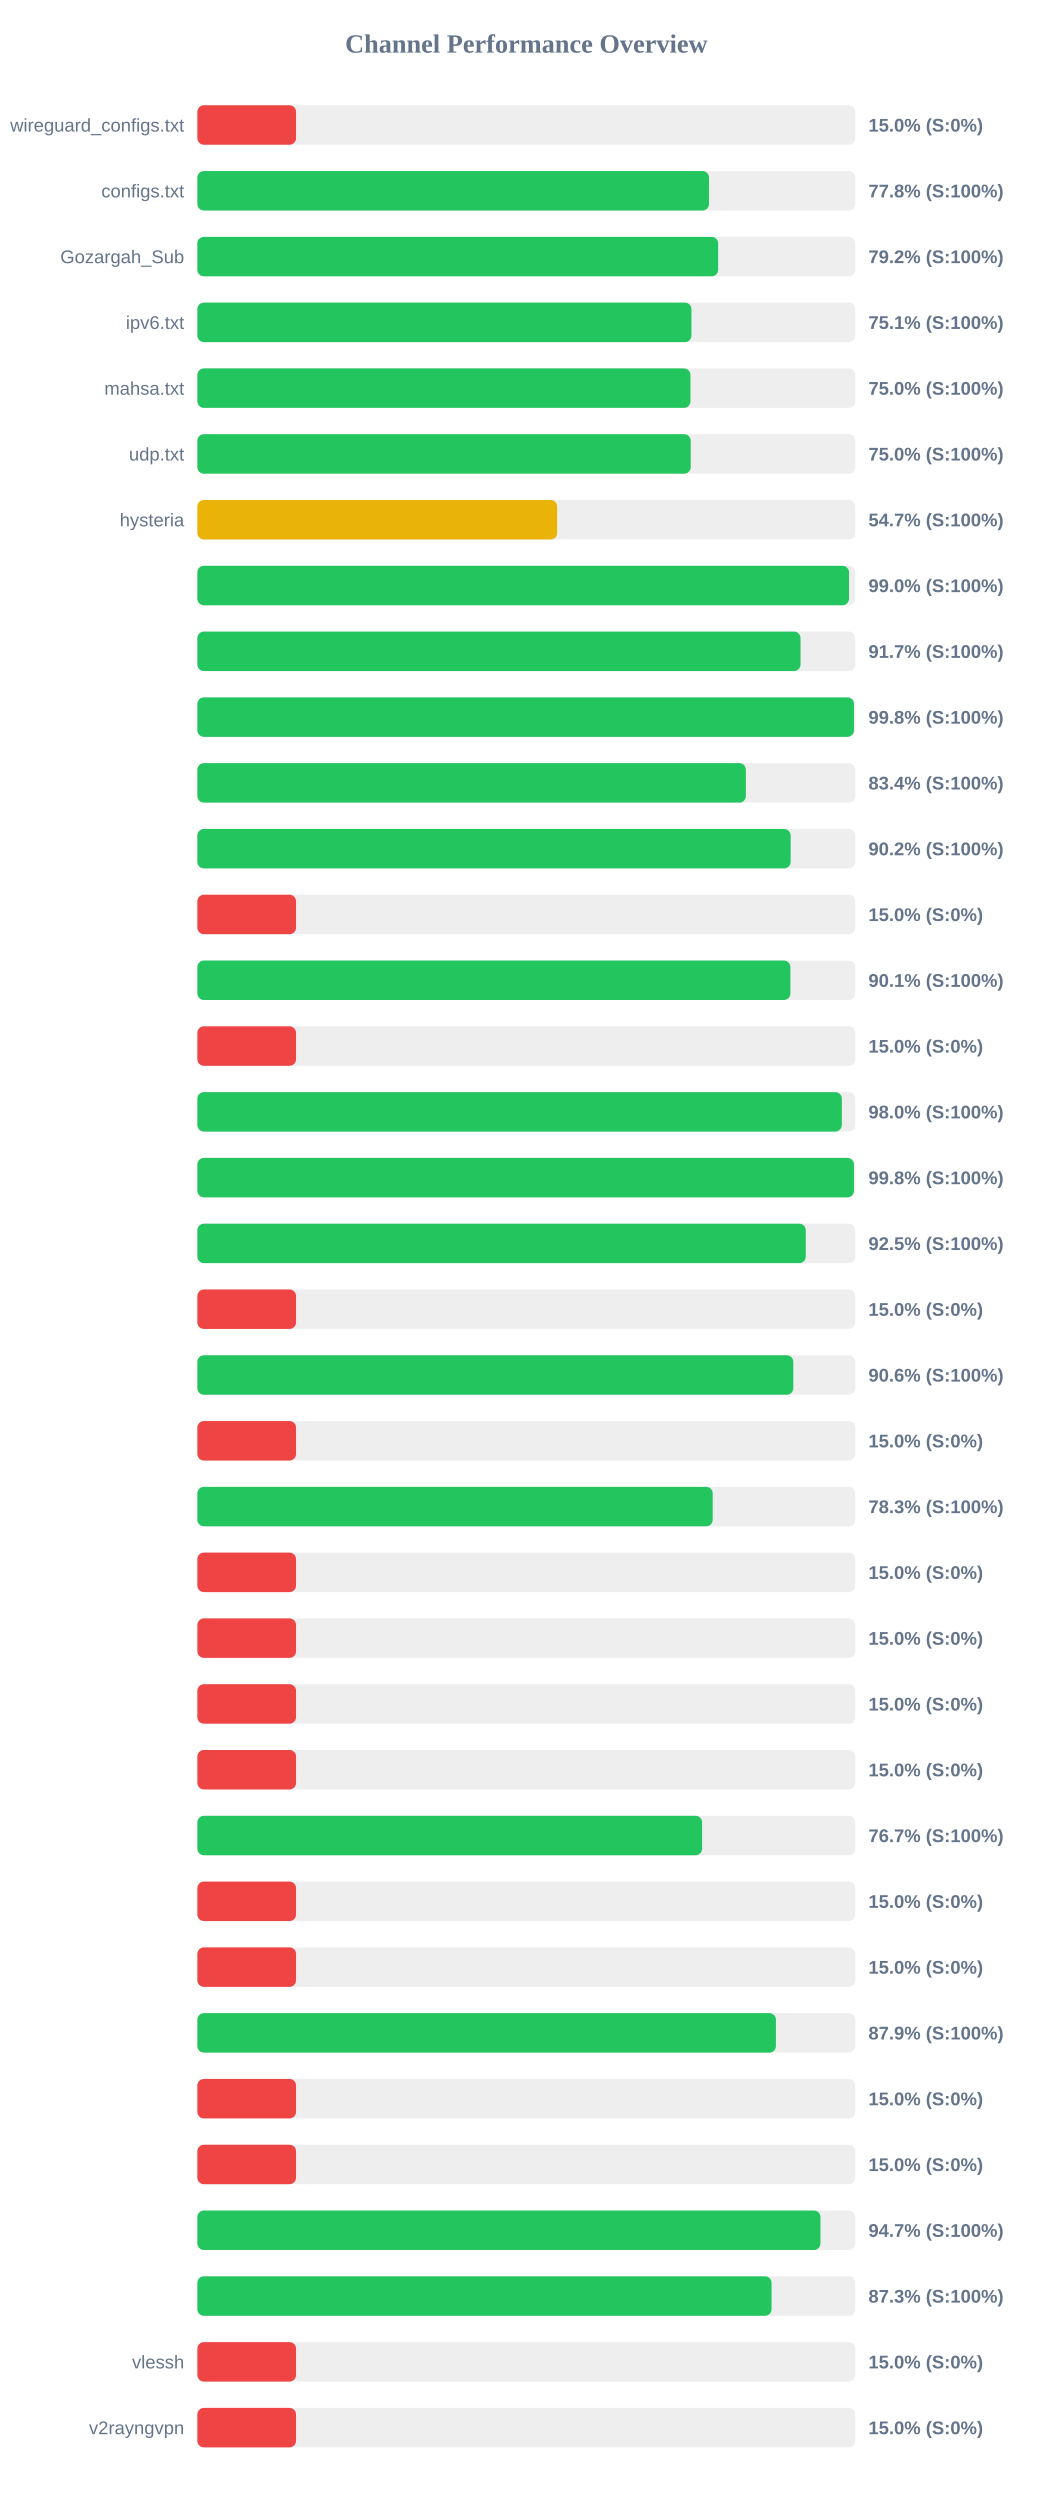
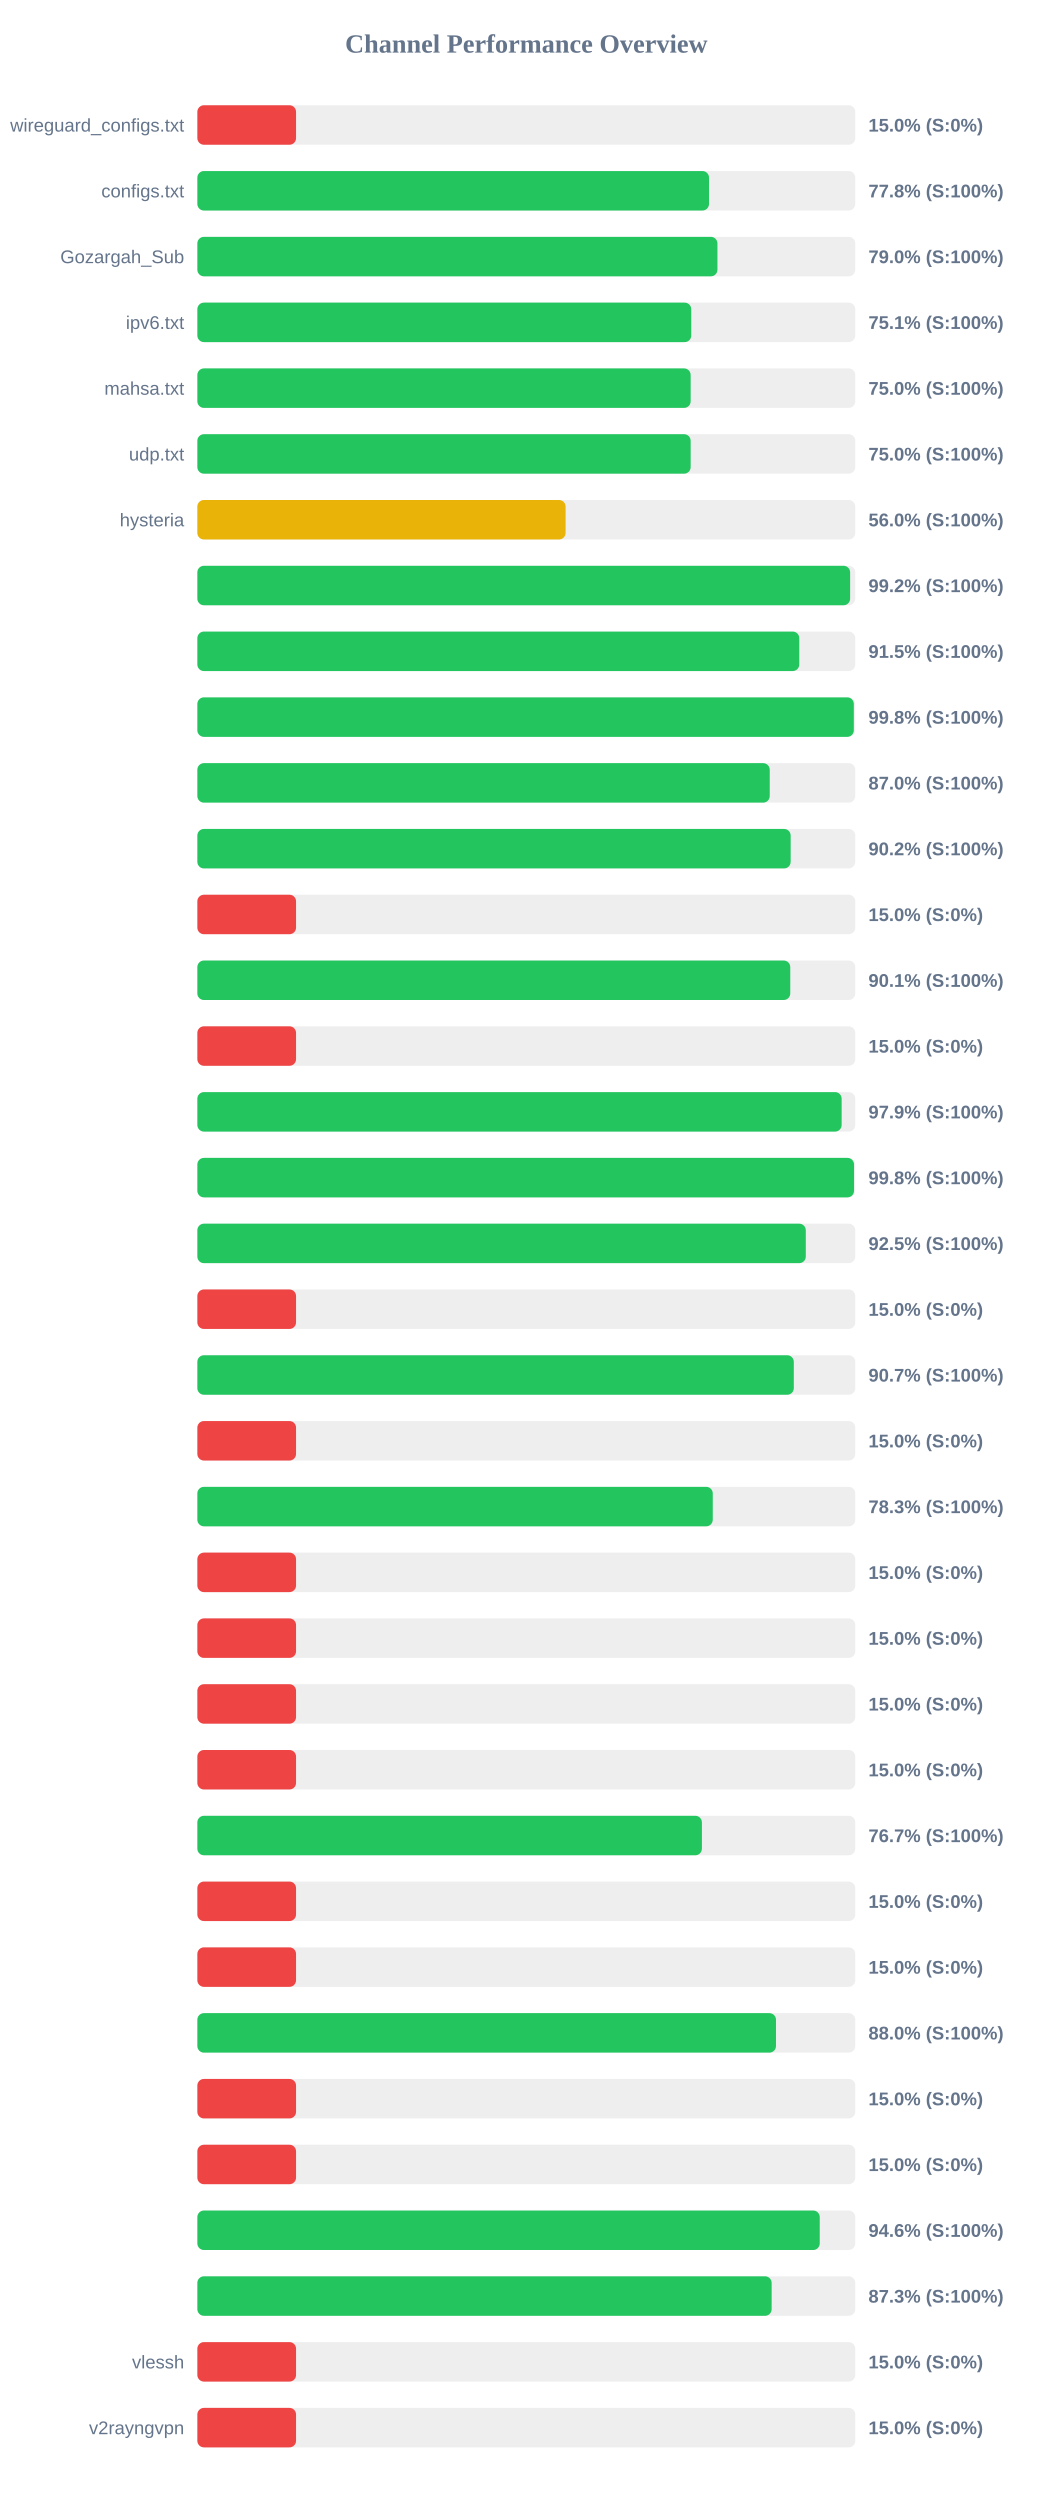
<svg xmlns="http://www.w3.org/2000/svg" width="800" height="1900" version="1.1">
  <style>
        .row { font: 14px Arial; fill: #64748b; }
        .score { font: bold 14px Arial; fill: #64748b; }
    </style>
  <text x="400" y="40" text-anchor="middle" font-size="20px" font-weight="bold" fill="#64748b">Channel Performance Overview</text>
  <rect x="150" y="80" width="500" height="30" fill="#eee" rx="5" />
  <rect x="150" y="80" width="75.0" height="30" fill="#ef4444" rx="5" />
  <text x="140" y="100" text-anchor="end" class="row">wireguard_configs.txt</text>
  <text x="660" y="100" text-anchor="start" class="score">15.0% (S:0%)</text>
  <rect x="150" y="130" width="500" height="30" fill="#eee" rx="5" />
  <rect x="150" y="130" width="388.85" height="30" fill="#22c55e" rx="5" />
  <text x="140" y="150" text-anchor="end" class="row">configs.txt</text>
  <text x="660" y="150" text-anchor="start" class="score">77.8% (S:100%)</text>
  <rect x="150" y="180" width="500" height="30" fill="#eee" rx="5" />
-   <rect x="150" y="180" width="395.8" height="30" fill="#22c55e" rx="5" />
+   <rect x="150" y="180" width="395.25" height="30" fill="#22c55e" rx="5" />
  <text x="140" y="200" text-anchor="end" class="row">Gozargah_Sub</text>
-   <text x="660" y="200" text-anchor="start" class="score">79.2% (S:100%)</text>
+   <text x="660" y="200" text-anchor="start" class="score">79.0% (S:100%)</text>
  <rect x="150" y="230" width="500" height="30" fill="#eee" rx="5" />
-   <rect x="150" y="230" width="375.5" height="30" fill="#22c55e" rx="5" />
+   <rect x="150" y="230" width="375.35" height="30" fill="#22c55e" rx="5" />
  <text x="140" y="250" text-anchor="end" class="row">ipv6.txt</text>
  <text x="660" y="250" text-anchor="start" class="score">75.1% (S:100%)</text>
  <rect x="150" y="280" width="500" height="30" fill="#eee" rx="5" />
-   <rect x="150" y="280" width="374.75" height="30" fill="#22c55e" rx="5" />
+   <rect x="150" y="280" width="374.9" height="30" fill="#22c55e" rx="5" />
  <text x="140" y="300" text-anchor="end" class="row">mahsa.txt</text>
  <text x="660" y="300" text-anchor="start" class="score">75.0% (S:100%)</text>
  <rect x="150" y="330" width="500" height="30" fill="#eee" rx="5" />
-   <rect x="150" y="330" width="374.95" height="30" fill="#22c55e" rx="5" />
+   <rect x="150" y="330" width="374.9" height="30" fill="#22c55e" rx="5" />
  <text x="140" y="350" text-anchor="end" class="row">udp.txt</text>
  <text x="660" y="350" text-anchor="start" class="score">75.0% (S:100%)</text>
  <rect x="150" y="380" width="500" height="30" fill="#eee" rx="5" />
-   <rect x="150" y="380" width="273.45" height="30" fill="#eab308" rx="5" />
+   <rect x="150" y="380" width="279.85" height="30" fill="#eab308" rx="5" />
  <text x="140" y="400" text-anchor="end" class="row">hysteria</text>
-   <text x="660" y="400" text-anchor="start" class="score">54.7% (S:100%)</text>
+   <text x="660" y="400" text-anchor="start" class="score">56.0% (S:100%)</text>
  <rect x="150" y="430" width="500" height="30" fill="#eee" rx="5" />
-   <rect x="150" y="430" width="495.25" height="30" fill="#22c55e" rx="5" />
+   <rect x="150" y="430" width="496.1" height="30" fill="#22c55e" rx="5" />
  <text x="140" y="450" text-anchor="end" class="row" />
-   <text x="660" y="450" text-anchor="start" class="score">99.0% (S:100%)</text>
+   <text x="660" y="450" text-anchor="start" class="score">99.2% (S:100%)</text>
  <rect x="150" y="480" width="500" height="30" fill="#eee" rx="5" />
-   <rect x="150" y="480" width="458.4" height="30" fill="#22c55e" rx="5" />
+   <rect x="150" y="480" width="457.45" height="30" fill="#22c55e" rx="5" />
  <text x="140" y="500" text-anchor="end" class="row" />
-   <text x="660" y="500" text-anchor="start" class="score">91.7% (S:100%)</text>
+   <text x="660" y="500" text-anchor="start" class="score">91.5% (S:100%)</text>
  <rect x="150" y="530" width="500" height="30" fill="#eee" rx="5" />
-   <rect x="150" y="530" width="499.0" height="30" fill="#22c55e" rx="5" />
+   <rect x="150" y="530" width="498.9" height="30" fill="#22c55e" rx="5" />
  <text x="140" y="550" text-anchor="end" class="row" />
  <text x="660" y="550" text-anchor="start" class="score">99.8% (S:100%)</text>
  <rect x="150" y="580" width="500" height="30" fill="#eee" rx="5" />
-   <rect x="150" y="580" width="416.85" height="30" fill="#22c55e" rx="5" />
+   <rect x="150" y="580" width="435.0" height="30" fill="#22c55e" rx="5" />
  <text x="140" y="600" text-anchor="end" class="row" />
-   <text x="660" y="600" text-anchor="start" class="score">83.4% (S:100%)</text>
+   <text x="660" y="600" text-anchor="start" class="score">87.0% (S:100%)</text>
  <rect x="150" y="630" width="500" height="30" fill="#eee" rx="5" />
  <rect x="150" y="630" width="450.9" height="30" fill="#22c55e" rx="5" />
  <text x="140" y="650" text-anchor="end" class="row" />
  <text x="660" y="650" text-anchor="start" class="score">90.2% (S:100%)</text>
  <rect x="150" y="680" width="500" height="30" fill="#eee" rx="5" />
  <rect x="150" y="680" width="75.0" height="30" fill="#ef4444" rx="5" />
  <text x="140" y="700" text-anchor="end" class="row" />
  <text x="660" y="700" text-anchor="start" class="score">15.0% (S:0%)</text>
  <rect x="150" y="730" width="500" height="30" fill="#eee" rx="5" />
-   <rect x="150" y="730" width="450.7" height="30" fill="#22c55e" rx="5" />
+   <rect x="150" y="730" width="450.6" height="30" fill="#22c55e" rx="5" />
  <text x="140" y="750" text-anchor="end" class="row" />
  <text x="660" y="750" text-anchor="start" class="score">90.1% (S:100%)</text>
  <rect x="150" y="780" width="500" height="30" fill="#eee" rx="5" />
  <rect x="150" y="780" width="75.0" height="30" fill="#ef4444" rx="5" />
  <text x="140" y="800" text-anchor="end" class="row" />
  <text x="660" y="800" text-anchor="start" class="score">15.0% (S:0%)</text>
  <rect x="150" y="830" width="500" height="30" fill="#eee" rx="5" />
-   <rect x="150" y="830" width="489.8" height="30" fill="#22c55e" rx="5" />
+   <rect x="150" y="830" width="489.65" height="30" fill="#22c55e" rx="5" />
  <text x="140" y="850" text-anchor="end" class="row" />
-   <text x="660" y="850" text-anchor="start" class="score">98.0% (S:100%)</text>
+   <text x="660" y="850" text-anchor="start" class="score">97.9% (S:100%)</text>
  <rect x="150" y="880" width="500" height="30" fill="#eee" rx="5" />
-   <rect x="150" y="880" width="499.0" height="30" fill="#22c55e" rx="5" />
+   <rect x="150" y="880" width="499.05" height="30" fill="#22c55e" rx="5" />
  <text x="140" y="900" text-anchor="end" class="row" />
  <text x="660" y="900" text-anchor="start" class="score">99.8% (S:100%)</text>
  <rect x="150" y="930" width="500" height="30" fill="#eee" rx="5" />
  <rect x="150" y="930" width="462.4" height="30" fill="#22c55e" rx="5" />
  <text x="140" y="950" text-anchor="end" class="row" />
  <text x="660" y="950" text-anchor="start" class="score">92.5% (S:100%)</text>
  <rect x="150" y="980" width="500" height="30" fill="#eee" rx="5" />
  <rect x="150" y="980" width="75.0" height="30" fill="#ef4444" rx="5" />
  <text x="140" y="1000" text-anchor="end" class="row" />
  <text x="660" y="1000" text-anchor="start" class="score">15.0% (S:0%)</text>
  <rect x="150" y="1030" width="500" height="30" fill="#eee" rx="5" />
-   <rect x="150" y="1030" width="452.9" height="30" fill="#22c55e" rx="5" />
+   <rect x="150" y="1030" width="453.3" height="30" fill="#22c55e" rx="5" />
  <text x="140" y="1050" text-anchor="end" class="row" />
-   <text x="660" y="1050" text-anchor="start" class="score">90.6% (S:100%)</text>
+   <text x="660" y="1050" text-anchor="start" class="score">90.7% (S:100%)</text>
  <rect x="150" y="1080" width="500" height="30" fill="#eee" rx="5" />
  <rect x="150" y="1080" width="75.0" height="30" fill="#ef4444" rx="5" />
  <text x="140" y="1100" text-anchor="end" class="row" />
  <text x="660" y="1100" text-anchor="start" class="score">15.0% (S:0%)</text>
  <rect x="150" y="1130" width="500" height="30" fill="#eee" rx="5" />
-   <rect x="150" y="1130" width="391.65" height="30" fill="#22c55e" rx="5" />
+   <rect x="150" y="1130" width="391.7" height="30" fill="#22c55e" rx="5" />
  <text x="140" y="1150" text-anchor="end" class="row" />
  <text x="660" y="1150" text-anchor="start" class="score">78.3% (S:100%)</text>
  <rect x="150" y="1180" width="500" height="30" fill="#eee" rx="5" />
  <rect x="150" y="1180" width="75.0" height="30" fill="#ef4444" rx="5" />
  <text x="140" y="1200" text-anchor="end" class="row" />
  <text x="660" y="1200" text-anchor="start" class="score">15.0% (S:0%)</text>
  <rect x="150" y="1230" width="500" height="30" fill="#eee" rx="5" />
  <rect x="150" y="1230" width="75.0" height="30" fill="#ef4444" rx="5" />
  <text x="140" y="1250" text-anchor="end" class="row" />
  <text x="660" y="1250" text-anchor="start" class="score">15.0% (S:0%)</text>
  <rect x="150" y="1280" width="500" height="30" fill="#eee" rx="5" />
  <rect x="150" y="1280" width="75.0" height="30" fill="#ef4444" rx="5" />
  <text x="140" y="1300" text-anchor="end" class="row" />
  <text x="660" y="1300" text-anchor="start" class="score">15.0% (S:0%)</text>
  <rect x="150" y="1330" width="500" height="30" fill="#eee" rx="5" />
  <rect x="150" y="1330" width="75.0" height="30" fill="#ef4444" rx="5" />
  <text x="140" y="1350" text-anchor="end" class="row" />
  <text x="660" y="1350" text-anchor="start" class="score">15.0% (S:0%)</text>
  <rect x="150" y="1380" width="500" height="30" fill="#eee" rx="5" />
-   <rect x="150" y="1380" width="383.6" height="30" fill="#22c55e" rx="5" />
+   <rect x="150" y="1380" width="383.45" height="30" fill="#22c55e" rx="5" />
  <text x="140" y="1400" text-anchor="end" class="row" />
  <text x="660" y="1400" text-anchor="start" class="score">76.7% (S:100%)</text>
  <rect x="150" y="1430" width="500" height="30" fill="#eee" rx="5" />
  <rect x="150" y="1430" width="75.0" height="30" fill="#ef4444" rx="5" />
  <text x="140" y="1450" text-anchor="end" class="row" />
  <text x="660" y="1450" text-anchor="start" class="score">15.0% (S:0%)</text>
  <rect x="150" y="1480" width="500" height="30" fill="#eee" rx="5" />
  <rect x="150" y="1480" width="75.0" height="30" fill="#ef4444" rx="5" />
  <text x="140" y="1500" text-anchor="end" class="row" />
  <text x="660" y="1500" text-anchor="start" class="score">15.0% (S:0%)</text>
  <rect x="150" y="1530" width="500" height="30" fill="#eee" rx="5" />
-   <rect x="150" y="1530" width="439.7" height="30" fill="#22c55e" rx="5" />
+   <rect x="150" y="1530" width="439.75" height="30" fill="#22c55e" rx="5" />
  <text x="140" y="1550" text-anchor="end" class="row" />
-   <text x="660" y="1550" text-anchor="start" class="score">87.9% (S:100%)</text>
+   <text x="660" y="1550" text-anchor="start" class="score">88.0% (S:100%)</text>
  <rect x="150" y="1580" width="500" height="30" fill="#eee" rx="5" />
  <rect x="150" y="1580" width="75.0" height="30" fill="#ef4444" rx="5" />
  <text x="140" y="1600" text-anchor="end" class="row" />
  <text x="660" y="1600" text-anchor="start" class="score">15.0% (S:0%)</text>
  <rect x="150" y="1630" width="500" height="30" fill="#eee" rx="5" />
  <rect x="150" y="1630" width="75.0" height="30" fill="#ef4444" rx="5" />
  <text x="140" y="1650" text-anchor="end" class="row" />
  <text x="660" y="1650" text-anchor="start" class="score">15.0% (S:0%)</text>
  <rect x="150" y="1680" width="500" height="30" fill="#eee" rx="5" />
-   <rect x="150" y="1680" width="473.55" height="30" fill="#22c55e" rx="5" />
+   <rect x="150" y="1680" width="473.0" height="30" fill="#22c55e" rx="5" />
  <text x="140" y="1700" text-anchor="end" class="row" />
-   <text x="660" y="1700" text-anchor="start" class="score">94.7% (S:100%)</text>
+   <text x="660" y="1700" text-anchor="start" class="score">94.6% (S:100%)</text>
  <rect x="150" y="1730" width="500" height="30" fill="#eee" rx="5" />
-   <rect x="150" y="1730" width="436.4" height="30" fill="#22c55e" rx="5" />
+   <rect x="150" y="1730" width="436.45" height="30" fill="#22c55e" rx="5" />
  <text x="140" y="1750" text-anchor="end" class="row" />
  <text x="660" y="1750" text-anchor="start" class="score">87.3% (S:100%)</text>
  <rect x="150" y="1780" width="500" height="30" fill="#eee" rx="5" />
  <rect x="150" y="1780" width="75.0" height="30" fill="#ef4444" rx="5" />
  <text x="140" y="1800" text-anchor="end" class="row">vlessh</text>
  <text x="660" y="1800" text-anchor="start" class="score">15.0% (S:0%)</text>
  <rect x="150" y="1830" width="500" height="30" fill="#eee" rx="5" />
  <rect x="150" y="1830" width="75.0" height="30" fill="#ef4444" rx="5" />
  <text x="140" y="1850" text-anchor="end" class="row">v2rayngvpn</text>
  <text x="660" y="1850" text-anchor="start" class="score">15.0% (S:0%)</text>
</svg>
